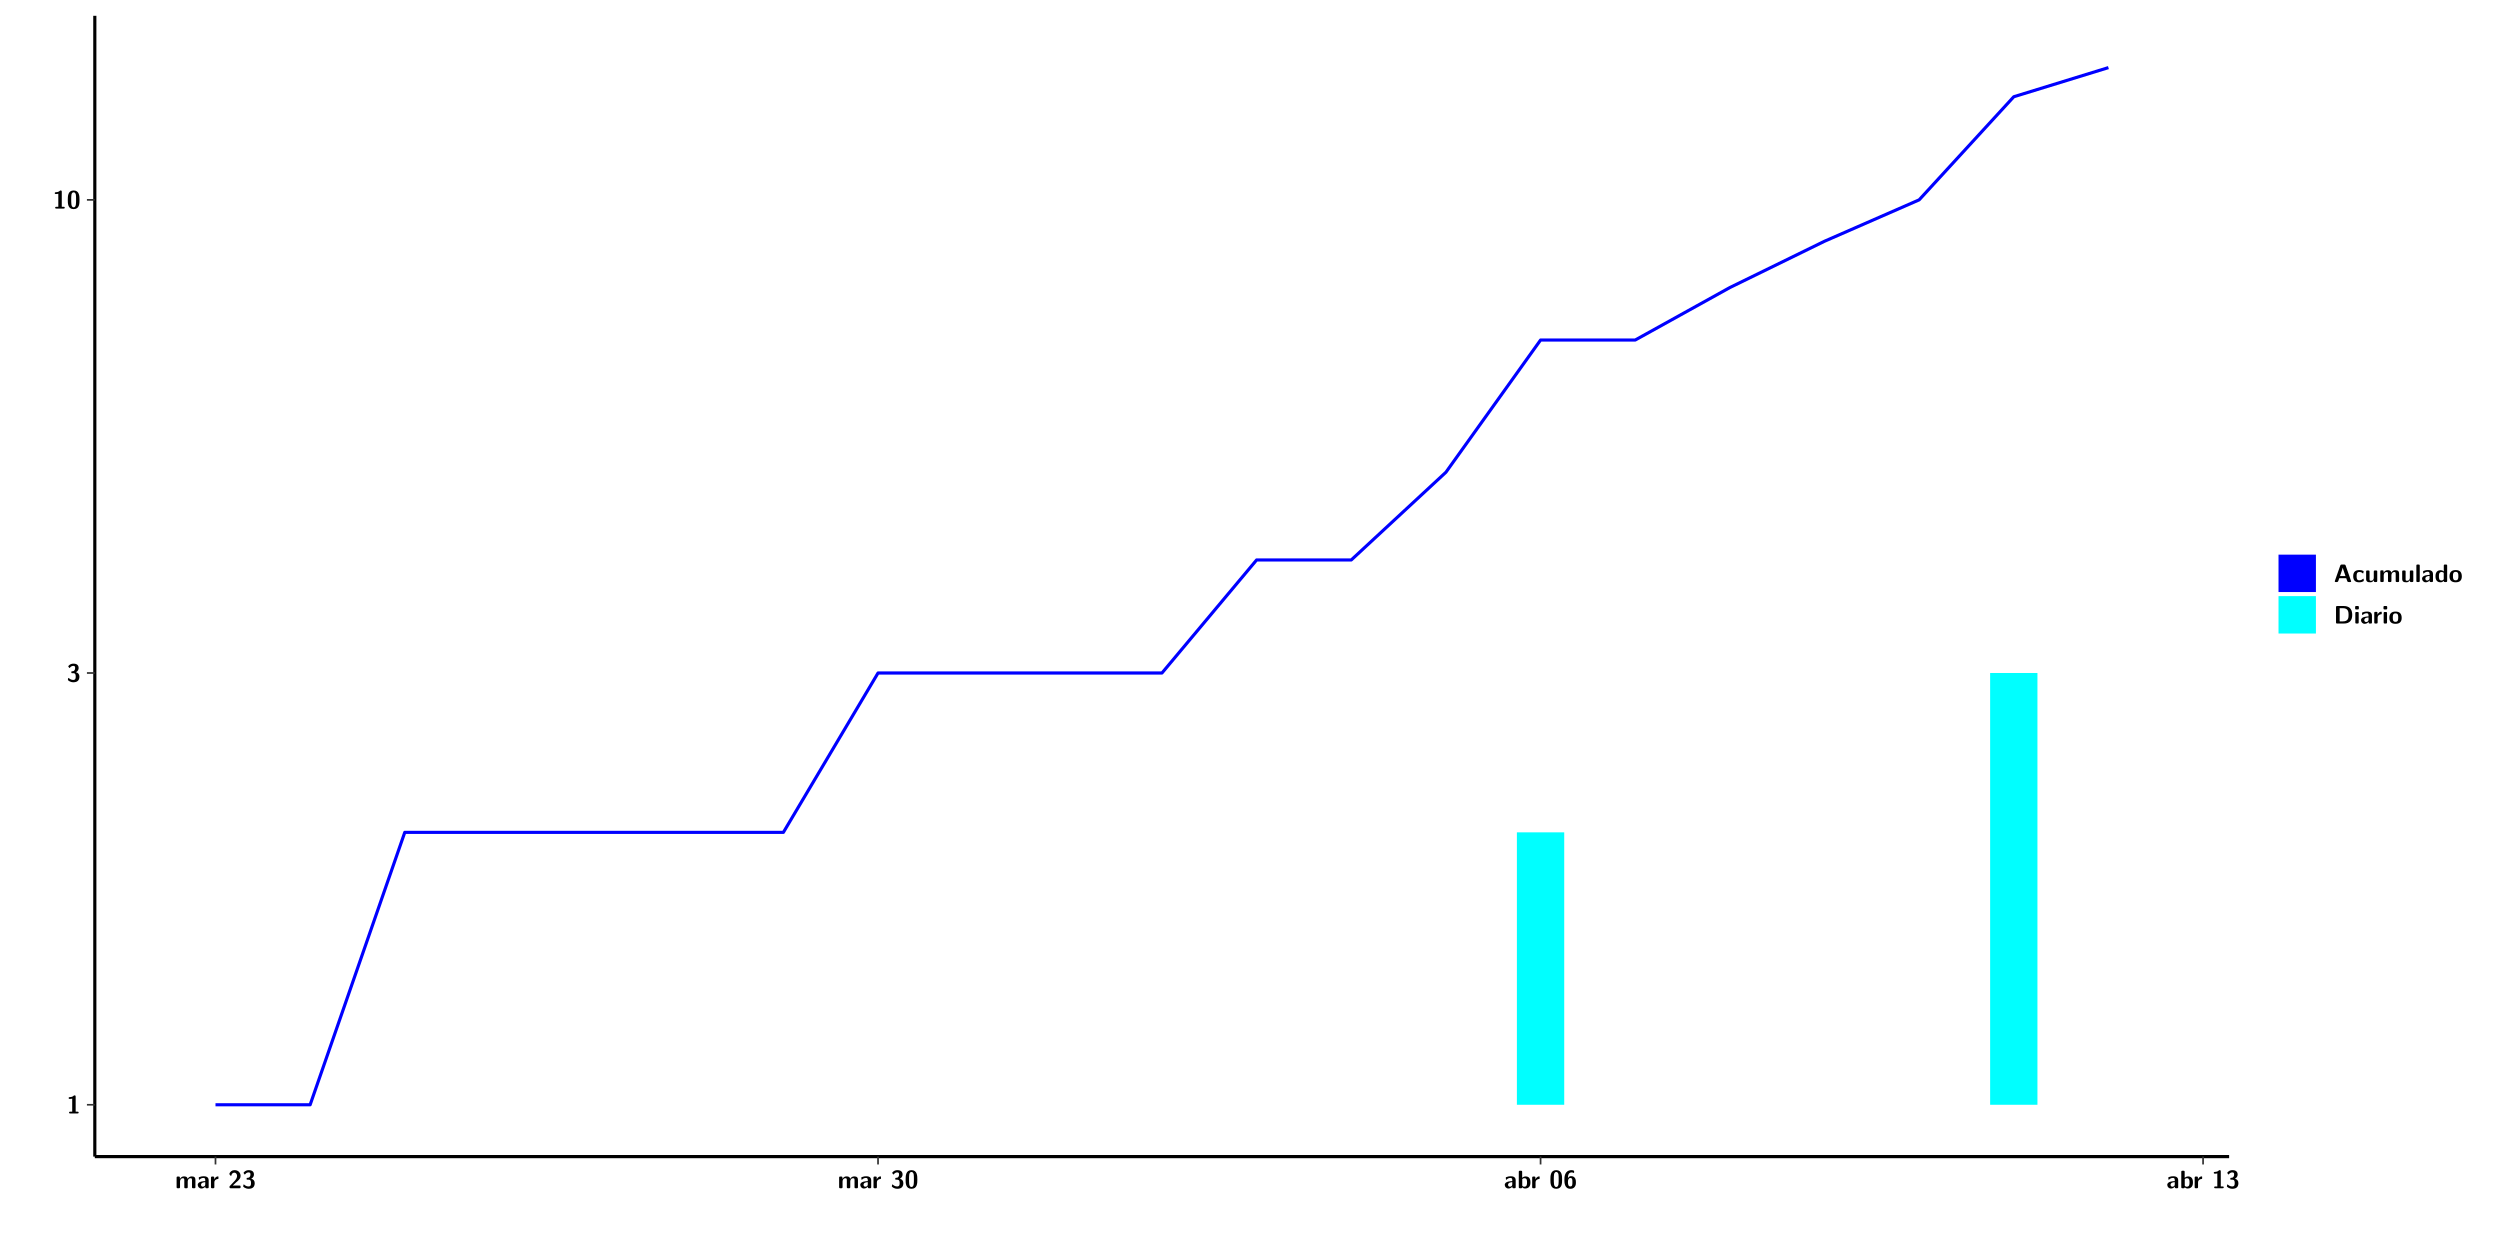
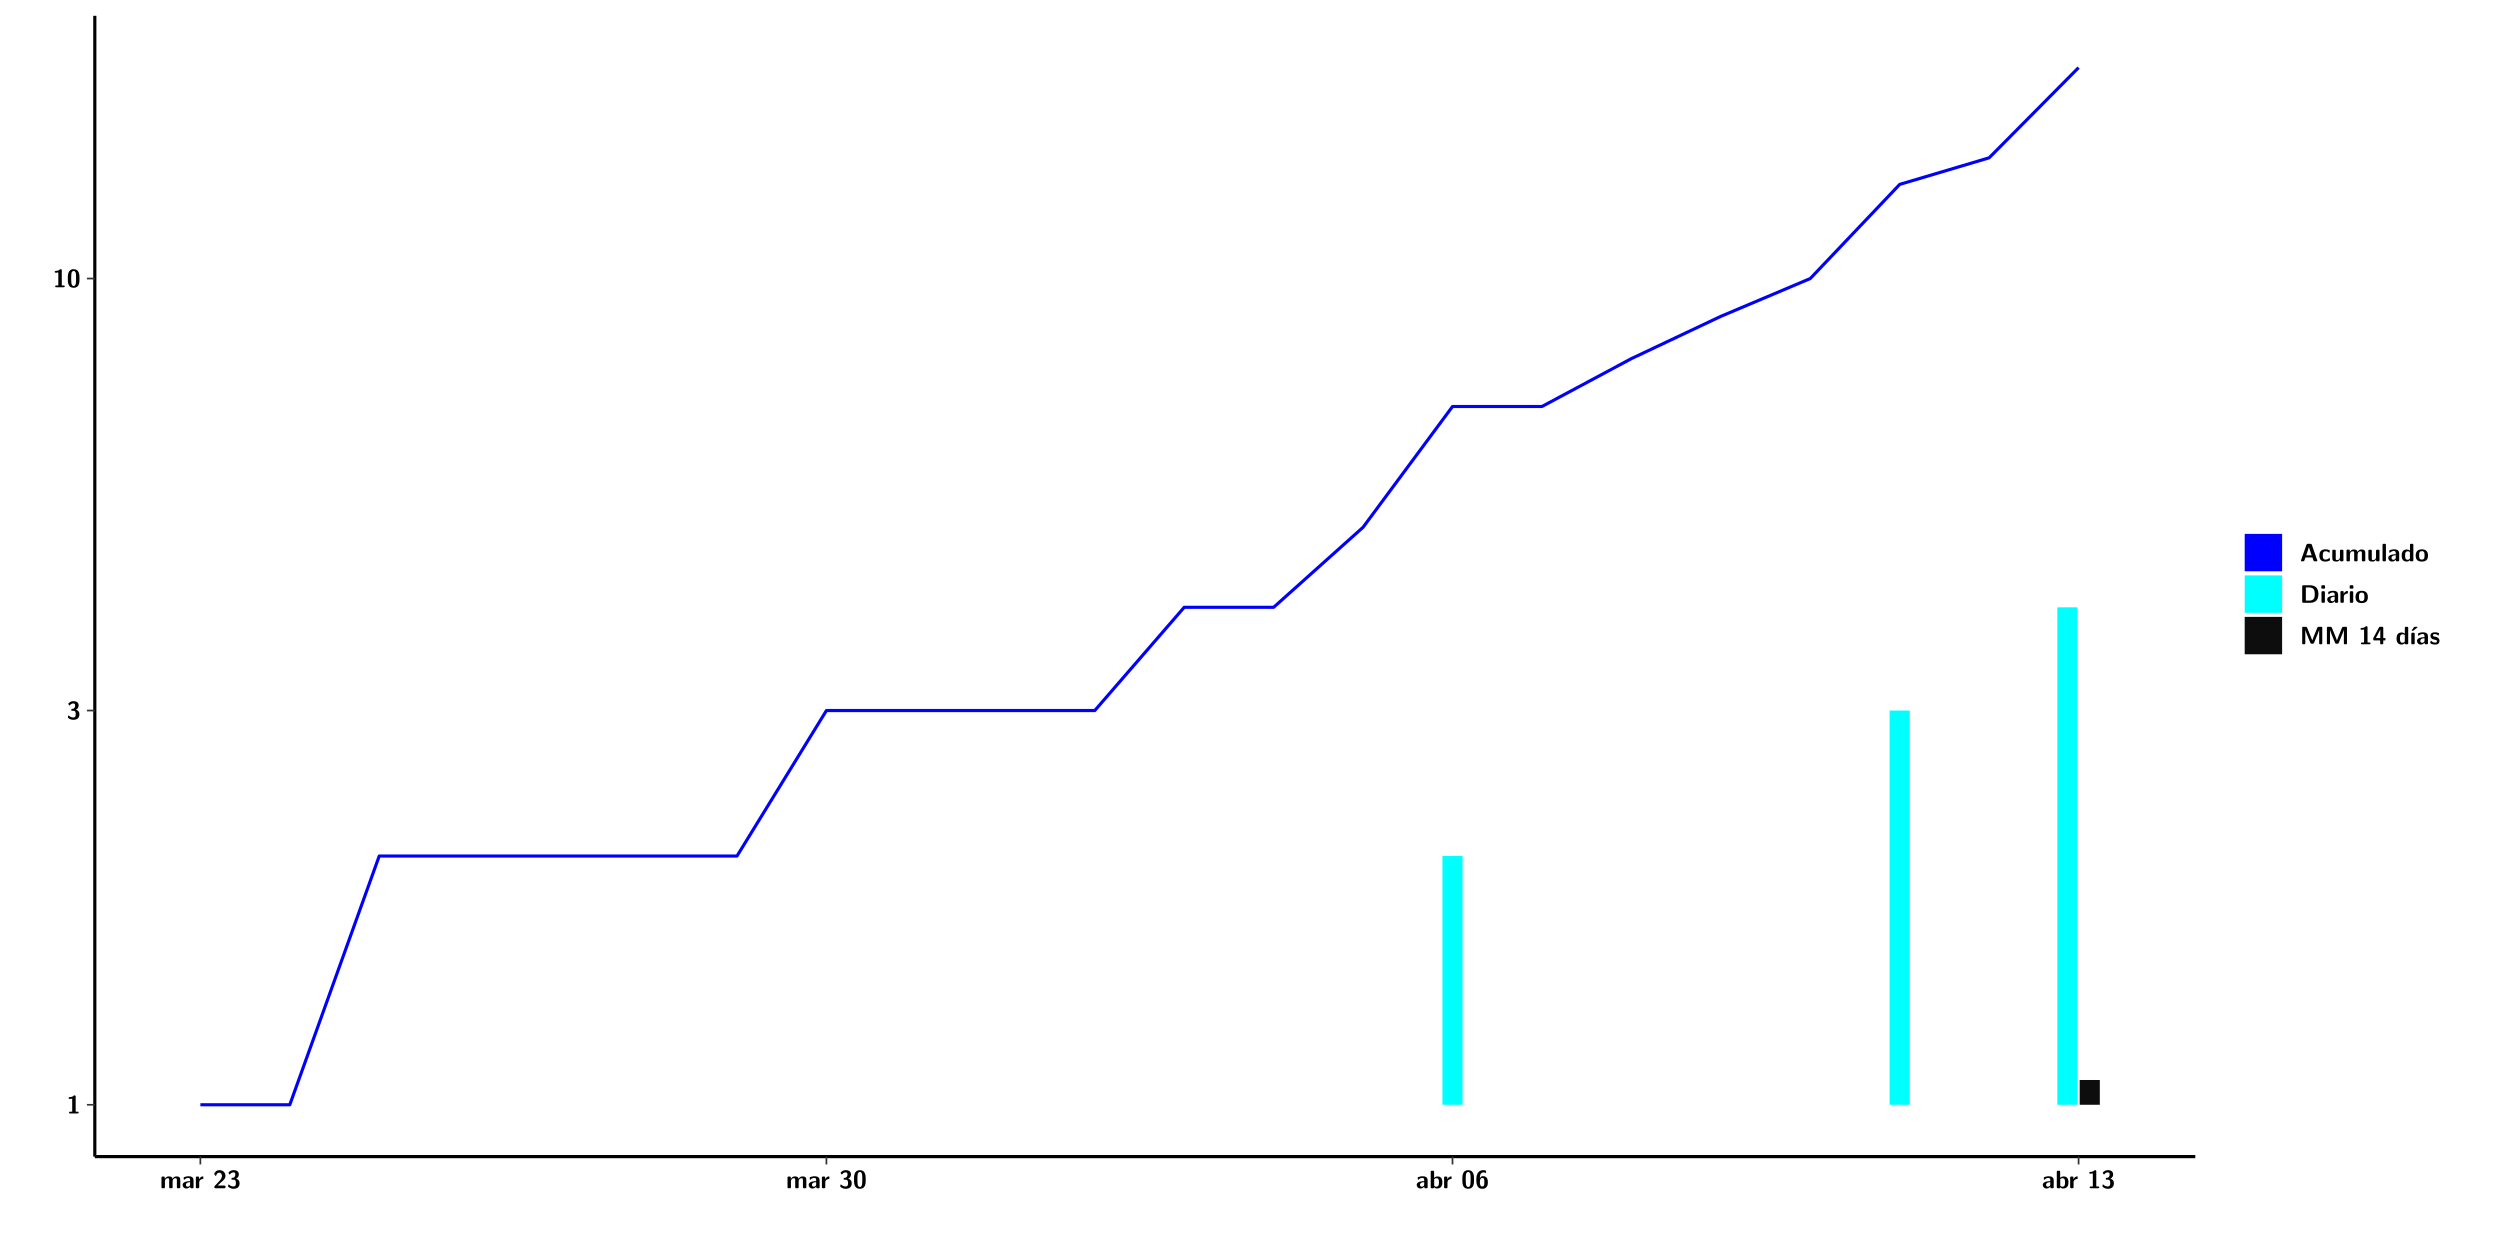
<svg xmlns="http://www.w3.org/2000/svg" xmlns:xlink="http://www.w3.org/1999/xlink" width="867.653pt" height="432pt" viewBox="0 0 867.653 432" version="1.1">
  <defs>
    <g>
      <symbol overflow="visible" id="glyph0-0">
        <path style="stroke:none;" d="" />
      </symbol>
      <symbol overflow="visible" id="glyph0-1">
        <path style="stroke:none;" d="M 3.109 -5.859 C 3.109 -6.016 3.109 -6.281 2.719 -6.281 C 2.547 -6.281 2.516 -6.266 2.406 -6.156 C 2.25 -6.016 1.922 -5.688 1.047 -5.672 C 0.891 -5.672 0.672 -5.609 0.672 -5.359 C 0.672 -5.047 0.969 -5.047 1.094 -5.047 C 1.344 -5.047 1.656 -5.078 1.906 -5.156 L 1.906 -0.625 L 1.234 -0.625 C 1.109 -0.625 0.812 -0.625 0.812 -0.312 C 0.812 0 1.109 0 1.234 0 L 3.719 0 C 3.828 0 4.141 0 4.141 -0.312 C 4.141 -0.625 3.828 -0.625 3.719 -0.625 L 3.109 -0.625 Z M 3.109 -5.859 " />
      </symbol>
      <symbol overflow="visible" id="glyph0-2">
        <path style="stroke:none;" d="M 0.844 -4.859 C 0.906 -4.766 0.953 -4.766 0.969 -4.766 C 1.031 -4.766 1.047 -4.797 1.094 -4.859 C 1.547 -5.5 2.172 -5.5 2.281 -5.5 C 2.844 -5.5 2.922 -5.203 2.922 -4.781 C 2.922 -4.656 2.922 -4.234 2.641 -3.906 C 2.438 -3.656 2.219 -3.641 1.953 -3.625 C 1.859 -3.609 1.688 -3.609 1.672 -3.578 C 1.609 -3.562 1.609 -3.5 1.609 -3.359 L 1.609 -3.203 C 1.609 -2.984 1.609 -2.969 1.844 -2.969 L 2.219 -2.969 C 3.031 -2.969 3.125 -2.469 3.125 -1.797 C 3.125 -1.203 3.062 -0.625 2.266 -0.625 C 1.984 -0.625 1.328 -0.688 0.75 -1.25 C 0.672 -1.328 0.656 -1.328 0.625 -1.328 C 0.531 -1.328 0.516 -1.25 0.516 -1.234 C 0.516 -1.234 0.406 -0.672 0.406 -0.625 C 0.406 -0.516 1.156 0.188 2.312 0.188 C 3.812 0.188 4.406 -0.609 4.406 -1.781 C 4.406 -2.562 3.984 -3.109 3.203 -3.297 C 3.906 -3.688 4.141 -4.266 4.141 -4.766 C 4.141 -6.156 2.891 -6.281 2.328 -6.281 C 1.125 -6.281 0.531 -5.422 0.531 -5.344 C 0.531 -5.297 0.594 -5.219 0.594 -5.219 Z M 0.844 -4.859 " />
      </symbol>
      <symbol overflow="visible" id="glyph0-3">
        <path style="stroke:none;" d="M 4.438 -3 C 4.438 -4.203 4.438 -6.281 2.406 -6.281 C 0.375 -6.281 0.375 -4.219 0.375 -3 C 0.375 -1.812 0.375 0.188 2.406 0.188 C 4.438 0.188 4.438 -1.781 4.438 -3 Z M 2.406 -0.438 C 1.75 -0.438 1.656 -1.25 1.625 -1.484 C 1.562 -1.953 1.562 -2.766 1.562 -3.125 C 1.562 -3.641 1.562 -4.203 1.625 -4.641 C 1.641 -4.875 1.734 -5.641 2.406 -5.641 C 3.047 -5.641 3.156 -4.906 3.188 -4.734 C 3.25 -4.281 3.25 -3.594 3.25 -3.125 C 3.25 -2.625 3.25 -1.953 3.188 -1.469 C 3.156 -1.234 3.062 -0.438 2.406 -0.438 Z M 2.406 -0.438 " />
      </symbol>
      <symbol overflow="visible" id="glyph0-4">
        <path style="stroke:none;" d="M 7.062 -2.844 C 7.062 -3.75 6.672 -4.109 5.781 -4.109 C 5.156 -4.109 4.688 -3.828 4.359 -3.25 C 4.219 -4.078 3.484 -4.109 3.109 -4.109 C 2.938 -4.109 2.578 -4.109 2.188 -3.828 C 1.906 -3.625 1.734 -3.344 1.672 -3.203 L 1.672 -3.641 C 1.672 -3.922 1.609 -4.062 1.25 -4.062 L 0.953 -4.062 C 0.625 -4.062 0.531 -3.969 0.531 -3.641 L 0.531 -0.422 C 0.531 -0.109 0.625 0 0.953 0 L 1.297 0 C 1.625 0 1.719 -0.109 1.719 -0.422 L 1.719 -2.359 C 1.719 -3.141 2.25 -3.484 2.688 -3.484 C 3.109 -3.484 3.203 -3.297 3.203 -2.828 L 3.203 -0.422 C 3.203 -0.109 3.297 0 3.625 0 L 3.969 0 C 4.297 0 4.391 -0.109 4.391 -0.422 L 4.391 -2.359 C 4.391 -3.141 4.922 -3.484 5.359 -3.484 C 5.781 -3.484 5.875 -3.297 5.875 -2.828 L 5.875 -0.422 C 5.875 -0.109 5.969 0 6.297 0 L 6.641 0 C 6.984 0 7.062 -0.109 7.062 -0.422 Z M 7.062 -2.844 " />
      </symbol>
      <symbol overflow="visible" id="glyph0-5">
        <path style="stroke:none;" d="M 4.062 -2.766 C 4.062 -4.156 2.734 -4.156 2.297 -4.156 C 1.891 -4.156 1.453 -4.125 0.859 -3.891 C 0.672 -3.797 0.625 -3.781 0.625 -3.688 C 0.625 -3.625 0.688 -3.109 0.688 -3.047 C 0.703 -2.984 0.75 -2.938 0.812 -2.938 C 0.844 -2.938 0.875 -2.969 0.906 -3 C 1.281 -3.391 1.719 -3.578 2.266 -3.578 C 2.734 -3.578 2.875 -3.297 2.875 -2.781 L 2.875 -2.469 C 2.562 -2.469 0.266 -2.453 0.266 -1.172 C 0.266 -0.547 0.766 0.094 1.531 0.094 C 1.828 0.094 2.484 0.016 2.906 -0.594 L 2.906 -0.422 C 2.906 -0.141 2.969 0 3.328 0 L 3.641 0 C 3.984 0 4.062 -0.109 4.062 -0.422 Z M 2.875 -1.344 C 2.875 -0.531 2.047 -0.531 2.016 -0.531 C 1.641 -0.531 1.406 -0.844 1.406 -1.188 C 1.406 -2.047 2.625 -2.109 2.875 -2.109 Z M 2.875 -1.344 " />
      </symbol>
      <symbol overflow="visible" id="glyph0-6">
        <path style="stroke:none;" d="M 1.703 -2.016 C 1.703 -2.844 2.391 -3.188 2.938 -3.219 C 3.109 -3.234 3.125 -3.234 3.125 -3.469 L 3.125 -3.875 C 3.125 -4.047 3.125 -4.109 2.969 -4.109 C 2.719 -4.109 2.078 -4.031 1.672 -3.078 L 1.656 -3.078 L 1.656 -3.641 C 1.656 -3.922 1.594 -4.062 1.234 -4.062 L 0.953 -4.062 C 0.641 -4.062 0.531 -3.969 0.531 -3.641 L 0.531 -0.422 C 0.531 -0.109 0.625 0 0.953 0 L 1.281 0 C 1.609 0 1.703 -0.109 1.703 -0.422 Z M 1.703 -2.016 " />
      </symbol>
      <symbol overflow="visible" id="glyph0-7">
        <path style="stroke:none;" d="M 0.562 -0.75 C 0.484 -0.656 0.484 -0.641 0.484 -0.484 L 0.484 -0.422 C 0.484 -0.109 0.578 0 0.906 0 L 3.906 0 C 4.25 0 4.328 -0.109 4.328 -0.422 L 4.328 -0.531 C 4.328 -0.672 4.328 -0.828 4.141 -0.906 C 4.078 -0.953 3.797 -0.953 3.625 -0.953 C 3.438 -0.953 3.219 -0.938 3.031 -0.938 L 1.609 -0.938 L 2.766 -2.031 C 2.906 -2.141 3.234 -2.422 3.359 -2.547 C 3.844 -3.016 4.328 -3.484 4.328 -4.266 C 4.328 -5.328 3.562 -6.281 2.266 -6.281 C 1.969 -6.281 1.469 -6.234 1.047 -5.891 C 0.969 -5.828 0.562 -5.516 0.406 -4.922 L 0.844 -4.359 C 0.891 -4.297 0.922 -4.266 0.984 -4.266 C 1.062 -4.266 1.078 -4.328 1.109 -4.422 C 1.281 -5.031 1.578 -5.406 2.141 -5.406 C 2.828 -5.406 3.109 -4.781 3.109 -4.25 C 3.109 -3.688 2.766 -3.094 2.25 -2.531 Z M 0.562 -0.75 " />
      </symbol>
      <symbol overflow="visible" id="glyph0-8">
        <path style="stroke:none;" d="M 1.703 -5.656 C 1.703 -5.938 1.641 -6.078 1.281 -6.078 L 0.953 -6.078 C 0.641 -6.078 0.531 -5.984 0.531 -5.656 L 0.531 -0.422 C 0.531 -0.109 0.625 0 0.953 0 L 1.312 0 C 1.453 0 1.719 0 1.734 -0.344 C 2.125 0.094 2.578 0.094 2.719 0.094 C 4.578 0.094 4.578 -1.594 4.578 -2.031 C 4.578 -2.453 4.578 -4.109 2.938 -4.109 C 2.219 -4.109 1.781 -3.703 1.703 -3.625 Z M 1.734 -3.172 C 1.844 -3.281 2.109 -3.484 2.5 -3.484 C 3.391 -3.484 3.391 -2.672 3.391 -2.016 C 3.391 -1.375 3.391 -0.531 2.406 -0.531 C 2.047 -0.531 1.828 -0.75 1.734 -0.875 Z M 1.734 -3.172 " />
      </symbol>
      <symbol overflow="visible" id="glyph0-9">
        <path style="stroke:none;" d="M 3.781 -5.859 C 3.781 -6.062 3.781 -6.078 3.484 -6.188 C 3.25 -6.281 3.016 -6.281 2.922 -6.281 C 0.406 -6.281 0.406 -3.75 0.406 -2.984 C 0.406 -2.078 0.406 0.188 2.453 0.188 C 3.125 0.188 3.547 0.031 3.906 -0.375 C 4.359 -0.891 4.406 -1.391 4.406 -2.062 C 4.406 -2.562 4.406 -4.203 2.703 -4.203 C 2.219 -4.203 1.859 -3.922 1.625 -3.422 C 1.672 -4.203 1.688 -4.406 1.812 -4.75 C 2.062 -5.422 2.641 -5.5 2.953 -5.5 C 3.109 -5.5 3.344 -5.469 3.547 -5.359 C 3.609 -5.312 3.641 -5.297 3.688 -5.297 C 3.781 -5.297 3.781 -5.406 3.781 -5.531 Z M 2.438 -0.625 C 1.75 -0.625 1.641 -1.422 1.641 -2.172 C 1.641 -2.906 1.859 -3.562 2.484 -3.562 C 3.188 -3.562 3.188 -2.938 3.188 -2.078 C 3.188 -1.219 3.188 -0.625 2.438 -0.625 Z M 2.438 -0.625 " />
      </symbol>
      <symbol overflow="visible" id="glyph0-10">
        <path style="stroke:none;" d="M 4.156 -5.703 C 4.031 -6.078 3.766 -6.078 3.594 -6.078 L 2.828 -6.078 C 2.641 -6.078 2.391 -6.078 2.266 -5.703 L 0.406 -0.406 C 0.375 -0.297 0.375 -0.281 0.375 -0.234 C 0.375 0 0.594 0 0.703 0 L 1.031 0 C 1.188 0 1.453 0 1.578 -0.344 L 1.922 -1.328 L 4.344 -1.328 L 4.641 -0.484 C 4.75 -0.172 4.812 0 5.234 0 L 5.703 0 C 5.828 0 6.047 0 6.047 -0.234 C 6.047 -0.281 6.047 -0.297 6 -0.406 Z M 2.812 -3.938 C 2.938 -4.328 3.062 -4.656 3.125 -4.969 L 3.141 -4.969 C 3.188 -4.766 3.188 -4.75 3.25 -4.547 L 4.078 -2.078 L 2.188 -2.078 Z M 2.812 -3.938 " />
      </symbol>
      <symbol overflow="visible" id="glyph0-11">
        <path style="stroke:none;" d="M 4 -0.438 C 4 -0.531 3.969 -0.938 3.953 -1.047 C 3.953 -1.078 3.938 -1.172 3.844 -1.172 C 3.812 -1.172 3.797 -1.172 3.703 -1.078 C 3.562 -0.953 3.141 -0.594 2.422 -0.594 C 1.516 -0.594 1.516 -1.469 1.516 -2.031 C 1.516 -2.75 1.562 -3.484 2.453 -3.484 C 3.031 -3.484 3.266 -3.344 3.578 -3.078 C 3.688 -2.984 3.703 -2.984 3.734 -2.984 C 3.828 -2.984 3.844 -3.062 3.844 -3.094 C 3.859 -3.172 3.953 -3.656 3.953 -3.703 C 3.953 -3.781 3.891 -3.812 3.75 -3.891 C 3.328 -4.078 3.062 -4.156 2.453 -4.156 C 1.141 -4.156 0.328 -3.547 0.328 -2.016 C 0.328 -0.562 1.078 0.094 2.406 0.094 C 2.641 0.094 3.172 0.094 3.75 -0.203 C 4 -0.344 4 -0.344 4 -0.438 Z M 4 -0.438 " />
      </symbol>
      <symbol overflow="visible" id="glyph0-12">
        <path style="stroke:none;" d="M 4.391 -3.594 C 4.391 -3.875 4.328 -4.016 3.969 -4.016 L 3.609 -4.016 C 3.281 -4.016 3.188 -3.906 3.188 -3.594 L 3.188 -1.516 C 3.188 -0.938 2.891 -0.438 2.266 -0.438 C 1.766 -0.438 1.719 -0.562 1.719 -1.031 L 1.719 -3.594 C 1.719 -3.875 1.656 -4.016 1.297 -4.016 L 0.953 -4.016 C 0.625 -4.016 0.531 -3.922 0.531 -3.594 L 0.531 -1.109 C 0.531 -0.172 1.031 0.094 1.953 0.094 C 2.188 0.094 2.812 0.094 3.219 -0.656 L 3.219 -0.422 C 3.219 -0.141 3.281 0 3.641 0 L 3.969 0 C 4.297 0 4.391 -0.109 4.391 -0.422 Z M 4.391 -3.594 " />
      </symbol>
      <symbol overflow="visible" id="glyph0-13">
        <path style="stroke:none;" d="M 1.703 -5.656 C 1.703 -5.938 1.641 -6.078 1.281 -6.078 L 0.953 -6.078 C 0.641 -6.078 0.531 -5.984 0.531 -5.656 L 0.531 -0.422 C 0.531 -0.109 0.625 0 0.953 0 L 1.281 0 C 1.609 0 1.703 -0.109 1.703 -0.422 Z M 1.703 -5.656 " />
      </symbol>
      <symbol overflow="visible" id="glyph0-14">
        <path style="stroke:none;" d="M 4.375 -5.656 C 4.375 -5.938 4.312 -6.078 3.953 -6.078 L 3.625 -6.078 C 3.297 -6.078 3.203 -5.969 3.203 -5.656 L 3.203 -3.672 C 2.812 -4.047 2.375 -4.109 2.109 -4.109 C 0.328 -4.109 0.328 -2.422 0.328 -2 C 0.328 -1.594 0.328 0.094 2.062 0.094 C 2.422 0.094 2.812 -0.016 3.188 -0.406 C 3.188 -0.094 3.297 0 3.609 0 L 3.953 0 C 4.281 0 4.375 -0.109 4.375 -0.422 Z M 3.188 -1.094 C 3.188 -0.953 3.188 -0.875 2.922 -0.688 C 2.703 -0.547 2.5 -0.531 2.406 -0.531 C 1.516 -0.531 1.516 -1.344 1.516 -2 C 1.516 -2.656 1.516 -3.484 2.5 -3.484 C 2.75 -3.484 2.984 -3.391 3.188 -3.203 Z M 3.188 -1.094 " />
      </symbol>
      <symbol overflow="visible" id="glyph0-15">
        <path style="stroke:none;" d="M 4.547 -1.969 C 4.547 -3.406 3.844 -4.156 2.406 -4.156 C 0.953 -4.156 0.266 -3.391 0.266 -1.969 C 0.266 -0.547 1.031 0.094 2.406 0.094 C 3.781 0.094 4.547 -0.531 4.547 -1.969 Z M 2.406 -0.594 C 1.469 -0.594 1.469 -1.375 1.469 -2.078 C 1.469 -2.75 1.469 -3.531 2.406 -3.531 C 3.344 -3.531 3.344 -2.766 3.344 -2.078 C 3.344 -1.391 3.344 -0.594 2.406 -0.594 Z M 2.406 -0.594 " />
      </symbol>
      <symbol overflow="visible" id="glyph0-16">
        <path style="stroke:none;" d="M 1.219 -6.078 C 0.906 -6.078 0.797 -5.984 0.797 -5.656 L 0.797 -0.422 C 0.797 -0.109 0.891 0 1.219 0 L 3.531 0 C 5.672 0 6.422 -1.281 6.422 -3 C 6.422 -3.688 6.297 -4.547 5.812 -5.156 C 5.156 -5.984 4.109 -6.078 3.531 -6.078 Z M 2.062 -0.75 L 2.062 -5.328 L 3.188 -5.328 C 5.078 -5.328 5.156 -3.984 5.156 -3 C 5.156 -2 5.062 -0.75 3.188 -0.75 Z M 2.062 -0.75 " />
      </symbol>
      <symbol overflow="visible" id="glyph0-17">
        <path style="stroke:none;" d="M 0.891 -6.094 C 0.609 -6.094 0.469 -6.047 0.469 -5.688 L 0.469 -5.281 C 0.469 -5 0.562 -4.891 0.891 -4.891 L 1.344 -4.891 C 1.766 -4.891 1.766 -5.078 1.766 -5.484 C 1.766 -5.906 1.766 -6.094 1.344 -6.094 Z M 1.703 -3.594 C 1.703 -3.875 1.641 -4.016 1.281 -4.016 L 0.953 -4.016 C 0.641 -4.016 0.531 -3.922 0.531 -3.594 L 0.531 -0.422 C 0.531 -0.109 0.625 0 0.953 0 L 1.281 0 C 1.609 0 1.703 -0.109 1.703 -0.422 Z M 1.703 -3.594 " />
      </symbol>
+       <symbol overflow="visible" id="glyph0-18">
+         <path style="stroke:none;" d="M 4.859 -2.859 C 4.688 -2.422 4.359 -1.609 4.281 -1.312 C 4.203 -1.625 3.844 -2.484 3.656 -2.953 L 2.531 -5.719 C 2.391 -6.078 2.109 -6.078 1.953 -6.078 L 1.219 -6.078 C 0.906 -6.078 0.797 -5.984 0.797 -5.656 L 0.797 -0.422 C 0.797 -0.109 0.891 0 1.219 0 L 1.453 0 C 1.781 0 1.875 -0.109 1.875 -0.422 L 1.875 -4.953 L 1.891 -4.953 C 1.984 -4.562 2.375 -3.578 2.578 -3.062 L 3.609 -0.562 C 3.766 -0.188 3.969 -0.188 4.266 -0.188 C 4.562 -0.188 4.781 -0.188 4.938 -0.562 L 6.062 -3.328 C 6.141 -3.531 6.625 -4.719 6.672 -4.953 L 6.688 -4.953 L 6.688 -0.422 C 6.688 -0.141 6.75 0 7.109 0 L 7.344 0 C 7.672 0 7.766 -0.109 7.766 -0.422 L 7.766 -5.656 C 7.766 -5.938 7.703 -6.078 7.344 -6.078 L 6.609 -6.078 C 6.391 -6.078 6.172 -6.062 6.016 -5.703 Z M 4.859 -2.859 " />
+       </symbol>
+       <symbol overflow="visible" id="glyph0-19">
+         <path style="stroke:none;" d="M 0.344 -2.297 C 0.266 -2.172 0.266 -2.141 0.266 -1.984 L 0.266 -1.766 C 0.266 -1.484 0.328 -1.344 0.688 -1.344 L 2.672 -1.344 L 2.672 -0.422 C 2.672 -0.141 2.719 0 3.078 0 L 3.328 0 C 3.656 0 3.75 -0.109 3.75 -0.422 L 3.75 -1.344 L 4.125 -1.344 C 4.391 -1.344 4.547 -1.406 4.547 -1.75 C 4.547 -2.078 4.422 -2.172 4.125 -2.172 L 3.75 -2.172 L 3.75 -5.656 C 3.75 -5.984 3.656 -6.078 3.328 -6.078 L 2.688 -6.078 C 2.531 -6.078 2.391 -6.078 2.281 -5.875 Z M 1.188 -2.172 C 2.578 -4.75 2.672 -5.016 2.703 -5.156 L 2.719 -5.156 L 2.719 -2.172 Z M 1.188 -2.172 " />
+       </symbol>
+       <symbol overflow="visible" id="glyph0-20">
+         <path style="stroke:none;" d="M 3.906 -5.844 C 3.953 -5.875 4 -5.922 4 -5.969 C 4 -6.078 3.906 -6.078 3.766 -6.078 L 3.047 -6.078 C 2.875 -6.078 2.859 -6.078 2.781 -5.984 L 2.031 -4.953 C 1.953 -4.859 1.953 -4.844 1.953 -4.828 C 1.953 -4.703 2.047 -4.703 2.188 -4.703 L 2.516 -4.703 Z M 3.906 -5.844 " />
+       </symbol>
+       <symbol overflow="visible" id="glyph0-21">
+         <path style="stroke:none;" d="M 1.703 -3.594 C 1.703 -3.875 1.641 -4.016 1.281 -4.016 L 0.953 -4.016 C 0.641 -4.016 0.531 -3.922 0.531 -3.594 L 0.531 -0.422 C 0.531 -0.109 0.625 0 0.953 0 L 1.281 0 C 1.609 0 1.703 -0.109 1.703 -0.422 Z M 1.703 -3.594 " />
+       </symbol>
+       <symbol overflow="visible" id="glyph0-22">
+         <path style="stroke:none;" d="M 3.469 -1.234 C 3.469 -1.734 3.203 -2.031 3.047 -2.172 C 2.703 -2.484 2.391 -2.547 2.031 -2.609 C 1.547 -2.703 1.188 -2.766 1.188 -3.109 C 1.188 -3.469 1.484 -3.547 1.828 -3.547 C 2.406 -3.547 2.719 -3.328 2.953 -3.125 C 3.047 -3.047 3.062 -3.047 3.094 -3.047 C 3.188 -3.047 3.203 -3.125 3.203 -3.156 C 3.219 -3.219 3.312 -3.719 3.312 -3.766 C 3.312 -3.906 2.844 -4.031 2.75 -4.062 C 2.406 -4.156 2.125 -4.156 1.891 -4.156 C 1.5 -4.156 0.328 -4.156 0.328 -2.906 C 0.328 -2.484 0.516 -2.219 0.75 -2 C 1.062 -1.734 1.406 -1.672 1.906 -1.562 C 2.156 -1.531 2.609 -1.453 2.609 -1.062 C 2.609 -0.656 2.266 -0.594 1.922 -0.594 C 1.531 -0.594 1.047 -0.703 0.625 -1.188 C 0.594 -1.234 0.562 -1.266 0.516 -1.266 C 0.422 -1.266 0.406 -1.188 0.391 -1.125 C 0.375 -1.016 0.266 -0.516 0.266 -0.422 C 0.266 -0.266 0.922 -0.062 0.922 -0.047 C 1.406 0.094 1.766 0.094 1.922 0.094 C 2.359 0.094 3.469 0.062 3.469 -1.234 Z M 3.469 -1.234 " />
+       </symbol>
    </g>
    <clipPath id="clip1">
      <path d="M 0 0 L 864.012 0 L 864.012 432 L 0 432 Z M 0 0 " />
    </clipPath>
    <clipPath id="clip2">
-       <path d="M 32.906 5.473 L 773.641 5.473 L 773.641 401.414 L 32.906 401.414 Z M 32.906 5.473 " />
+       <path d="M 32.906 5.473 L 761.902 5.473 L 761.902 401.414 L 32.906 401.414 Z M 32.906 5.473 " />
    </clipPath>
  </defs>
  <g id="surface1">
    <g clip-path="url(#clip1)" clip-rule="nonzero">
      <path style="fill-rule:nonzero;fill:rgb(100%,100%,100%);fill-opacity:1;stroke-width:0.598;stroke-linecap:round;stroke-linejoin:round;stroke:rgb(100%,100%,100%);stroke-opacity:1;stroke-miterlimit:10;" d="M 0 0 L 0 432.004 L 864.012 432.004 L 864.012 0 Z M 0 0 " transform="matrix(1,0,0,-1,0,432)" />
    </g>
    <g clip-path="url(#clip2)" clip-rule="nonzero">
-       <path style=" stroke:none;fill-rule:nonzero;fill:rgb(100%,100%,100%);fill-opacity:1;" d="M 32.906 401.414 L 32.906 5.473 L 773.641 5.473 L 773.641 401.414 Z M 32.906 401.414 " />
-     </g>
-     <path style=" stroke:none;fill-rule:nonzero;fill:rgb(0%,100%,100%);fill-opacity:1;" d="M 526.453 383.422 L 526.453 288.875 L 542.883 288.875 L 542.883 383.422 Z M 526.453 383.422 " />
-     <path style=" stroke:none;fill-rule:nonzero;fill:rgb(0%,100%,100%);fill-opacity:1;" d="M 690.699 383.422 L 690.699 233.57 L 707.117 233.57 L 707.117 383.422 Z M 690.699 383.422 " />
-     <path style="fill:none;stroke-width:1.096;stroke-linecap:butt;stroke-linejoin:round;stroke:rgb(0%,0%,100%);stroke-opacity:1;stroke-miterlimit:10;" d="M 74.789 48.578 L 107.637 48.578 L 140.484 143.125 L 271.883 143.125 L 304.73 198.43 L 403.273 198.43 L 436.121 237.66 L 468.969 237.66 L 501.816 268.098 L 534.672 313.988 L 567.52 313.988 L 600.367 332.199 L 633.215 348.27 L 666.062 362.637 L 698.906 398.422 L 731.754 408.535 " transform="matrix(1,0,0,-1,0,432)" />
+       <path style=" stroke:none;fill-rule:nonzero;fill:rgb(100%,100%,100%);fill-opacity:1;" d="M 32.906 401.414 L 32.906 5.473 L 761.902 5.473 L 761.902 401.414 Z M 32.906 401.414 " />
+     </g>
+     <path style=" stroke:none;fill-rule:nonzero;fill:rgb(0%,100%,100%);fill-opacity:1;" d="M 500.621 383.422 L 500.621 297.094 L 507.602 297.094 L 507.602 383.422 Z M 500.621 383.422 " />
+     <path style=" stroke:none;fill-rule:nonzero;fill:rgb(0%,100%,100%);fill-opacity:1;" d="M 655.82 383.422 L 655.82 246.602 L 662.805 246.602 L 662.805 383.422 Z M 655.82 383.422 " />
+     <path style=" stroke:none;fill-rule:nonzero;fill:rgb(0%,100%,100%);fill-opacity:1;" d="M 714.023 383.422 L 714.023 210.777 L 721.004 210.777 L 721.004 383.422 Z M 714.023 383.422 " />
+     <path style=" stroke:none;fill-rule:nonzero;fill:rgb(4.999%,4.999%,4.999%);fill-opacity:1;" d="M 721.781 383.422 L 721.781 374.824 L 728.766 374.824 L 728.766 383.422 Z M 721.781 383.422 " />
+     <path style="fill:none;stroke-width:1.096;stroke-linecap:butt;stroke-linejoin:round;stroke:rgb(0%,0%,100%);stroke-opacity:1;stroke-miterlimit:10;" d="M 69.539 48.578 L 100.574 48.578 L 131.617 134.906 L 255.785 134.906 L 286.816 185.398 L 379.949 185.398 L 410.984 221.223 L 442.027 221.223 L 473.07 249.008 L 504.105 290.914 L 535.148 290.914 L 566.195 307.539 L 597.227 322.207 L 628.273 335.328 L 659.316 368.004 L 690.352 377.23 L 721.395 408.535 " transform="matrix(1,0,0,-1,0,432)" />
    <path style="fill:none;stroke-width:1.096;stroke-linecap:butt;stroke-linejoin:round;stroke:rgb(0%,0%,0%);stroke-opacity:1;stroke-miterlimit:10;" d="M 32.906 30.586 L 32.906 426.527 " transform="matrix(1,0,0,-1,0,432)" />
    <g style="fill:rgb(0%,0%,0%);fill-opacity:1;">
      <use xlink:href="#glyph0-1" x="23.153" y="386.441" />
    </g>
    <g style="fill:rgb(0%,0%,0%);fill-opacity:1;">
-       <use xlink:href="#glyph0-2" x="23.153" y="236.603" />
-     </g>
-     <g style="fill:rgb(0%,0%,0%);fill-opacity:1;">
-       <use xlink:href="#glyph0-1" x="18.331" y="72.389" />
-       <use xlink:href="#glyph0-3" x="23.153" y="72.389" />
+       <use xlink:href="#glyph0-2" x="23.153" y="249.634" />
+     </g>
+     <g style="fill:rgb(0%,0%,0%);fill-opacity:1;">
+       <use xlink:href="#glyph0-1" x="18.331" y="99.696" />
+       <use xlink:href="#glyph0-3" x="23.153" y="99.696" />
    </g>
    <path style="fill:none;stroke-width:0.598;stroke-linecap:butt;stroke-linejoin:round;stroke:rgb(20%,20%,20%);stroke-opacity:1;stroke-miterlimit:10;" d="M 30.168 48.578 L 32.906 48.578 " transform="matrix(1,0,0,-1,0,432)" />
-     <path style="fill:none;stroke-width:0.598;stroke-linecap:butt;stroke-linejoin:round;stroke:rgb(20%,20%,20%);stroke-opacity:1;stroke-miterlimit:10;" d="M 30.168 198.43 L 32.906 198.43 " transform="matrix(1,0,0,-1,0,432)" />
-     <path style="fill:none;stroke-width:0.598;stroke-linecap:butt;stroke-linejoin:round;stroke:rgb(20%,20%,20%);stroke-opacity:1;stroke-miterlimit:10;" d="M 30.168 362.637 L 32.906 362.637 " transform="matrix(1,0,0,-1,0,432)" />
-     <path style="fill:none;stroke-width:1.096;stroke-linecap:butt;stroke-linejoin:round;stroke:rgb(0%,0%,0%);stroke-opacity:1;stroke-miterlimit:10;" d="M 32.906 30.586 L 773.641 30.586 " transform="matrix(1,0,0,-1,0,432)" />
-     <path style="fill:none;stroke-width:0.598;stroke-linecap:butt;stroke-linejoin:round;stroke:rgb(20%,20%,20%);stroke-opacity:1;stroke-miterlimit:10;" d="M 74.789 27.848 L 74.789 30.586 " transform="matrix(1,0,0,-1,0,432)" />
-     <path style="fill:none;stroke-width:0.598;stroke-linecap:butt;stroke-linejoin:round;stroke:rgb(20%,20%,20%);stroke-opacity:1;stroke-miterlimit:10;" d="M 304.73 27.848 L 304.73 30.586 " transform="matrix(1,0,0,-1,0,432)" />
-     <path style="fill:none;stroke-width:0.598;stroke-linecap:butt;stroke-linejoin:round;stroke:rgb(20%,20%,20%);stroke-opacity:1;stroke-miterlimit:10;" d="M 534.672 27.848 L 534.672 30.586 " transform="matrix(1,0,0,-1,0,432)" />
-     <path style="fill:none;stroke-width:0.598;stroke-linecap:butt;stroke-linejoin:round;stroke:rgb(20%,20%,20%);stroke-opacity:1;stroke-miterlimit:10;" d="M 764.602 27.848 L 764.602 30.586 " transform="matrix(1,0,0,-1,0,432)" />
-     <g style="fill:rgb(0%,0%,0%);fill-opacity:1;">
-       <use xlink:href="#glyph0-4" x="60.762" y="412.394" />
-       <use xlink:href="#glyph0-5" x="68.36" y="412.394" />
-     </g>
-     <g style="fill:rgb(0%,0%,0%);fill-opacity:1;">
-       <use xlink:href="#glyph0-6" x="72.691" y="412.394" />
-     </g>
-     <g style="fill:rgb(0%,0%,0%);fill-opacity:1;">
-       <use xlink:href="#glyph0-7" x="79.172" y="412.394" />
-       <use xlink:href="#glyph0-2" x="83.994" y="412.394" />
-     </g>
-     <g style="fill:rgb(0%,0%,0%);fill-opacity:1;">
-       <use xlink:href="#glyph0-4" x="290.7" y="412.394" />
-       <use xlink:href="#glyph0-5" x="298.298" y="412.394" />
-     </g>
-     <g style="fill:rgb(0%,0%,0%);fill-opacity:1;">
-       <use xlink:href="#glyph0-6" x="302.629" y="412.394" />
-     </g>
-     <g style="fill:rgb(0%,0%,0%);fill-opacity:1;">
-       <use xlink:href="#glyph0-2" x="309.11" y="412.394" />
-       <use xlink:href="#glyph0-3" x="313.932" y="412.394" />
-     </g>
-     <g style="fill:rgb(0%,0%,0%);fill-opacity:1;">
-       <use xlink:href="#glyph0-5" x="521.977" y="412.394" />
-       <use xlink:href="#glyph0-8" x="526.58" y="412.394" />
-     </g>
-     <g style="fill:rgb(0%,0%,0%);fill-opacity:1;">
-       <use xlink:href="#glyph0-6" x="531.227" y="412.394" />
-     </g>
-     <g style="fill:rgb(0%,0%,0%);fill-opacity:1;">
-       <use xlink:href="#glyph0-3" x="537.708" y="412.394" />
-       <use xlink:href="#glyph0-9" x="542.53" y="412.394" />
-     </g>
-     <g style="fill:rgb(0%,0%,0%);fill-opacity:1;">
-       <use xlink:href="#glyph0-5" x="751.905" y="412.394" />
-       <use xlink:href="#glyph0-8" x="756.508" y="412.394" />
-     </g>
-     <g style="fill:rgb(0%,0%,0%);fill-opacity:1;">
-       <use xlink:href="#glyph0-6" x="761.155" y="412.394" />
-     </g>
-     <g style="fill:rgb(0%,0%,0%);fill-opacity:1;">
-       <use xlink:href="#glyph0-1" x="767.636" y="412.394" />
-       <use xlink:href="#glyph0-2" x="772.458" y="412.394" />
-     </g>
-     <path style=" stroke:none;fill-rule:nonzero;fill:rgb(100%,100%,100%);fill-opacity:1;" d="M 784.598 226.059 L 784.598 180.828 L 858.531 180.828 L 858.531 226.059 Z M 784.598 226.059 " />
-     <path style=" stroke:none;fill-rule:nonzero;fill:rgb(0%,0%,100%);fill-opacity:1;" d="M 790.785 205.477 L 790.785 192.496 L 803.766 192.496 L 803.766 205.477 Z M 790.785 205.477 " />
-     <path style=" stroke:none;fill-rule:nonzero;fill:rgb(0%,100%,100%);fill-opacity:1;" d="M 790.785 219.871 L 790.785 206.891 L 803.766 206.891 L 803.766 219.871 Z M 790.785 219.871 " />
-     <g style="fill:rgb(0%,0%,0%);fill-opacity:1;">
-       <use xlink:href="#glyph0-10" x="809.943" y="202.002" />
-       <use xlink:href="#glyph0-11" x="816.372" y="202.002" />
-       <use xlink:href="#glyph0-12" x="820.658" y="202.002" />
-       <use xlink:href="#glyph0-4" x="825.577" y="202.002" />
-       <use xlink:href="#glyph0-12" x="833.176" y="202.002" />
-       <use xlink:href="#glyph0-13" x="838.095" y="202.002" />
-       <use xlink:href="#glyph0-5" x="840.336" y="202.002" />
-       <use xlink:href="#glyph0-14" x="844.939" y="202.002" />
-       <use xlink:href="#glyph0-15" x="849.858" y="202.002" />
-     </g>
-     <g style="fill:rgb(0%,0%,0%);fill-opacity:1;">
-       <use xlink:href="#glyph0-16" x="809.943" y="216.408" />
-       <use xlink:href="#glyph0-17" x="816.908" y="216.408" />
-       <use xlink:href="#glyph0-5" x="819.149" y="216.408" />
-     </g>
-     <g style="fill:rgb(0%,0%,0%);fill-opacity:1;">
-       <use xlink:href="#glyph0-6" x="823.48" y="216.408" />
-       <use xlink:href="#glyph0-17" x="826.743" y="216.408" />
-       <use xlink:href="#glyph0-15" x="828.984" y="216.408" />
+     <path style="fill:none;stroke-width:0.598;stroke-linecap:butt;stroke-linejoin:round;stroke:rgb(20%,20%,20%);stroke-opacity:1;stroke-miterlimit:10;" d="M 30.168 185.398 L 32.906 185.398 " transform="matrix(1,0,0,-1,0,432)" />
+     <path style="fill:none;stroke-width:0.598;stroke-linecap:butt;stroke-linejoin:round;stroke:rgb(20%,20%,20%);stroke-opacity:1;stroke-miterlimit:10;" d="M 30.168 335.328 L 32.906 335.328 " transform="matrix(1,0,0,-1,0,432)" />
+     <path style="fill:none;stroke-width:1.096;stroke-linecap:butt;stroke-linejoin:round;stroke:rgb(0%,0%,0%);stroke-opacity:1;stroke-miterlimit:10;" d="M 32.906 30.586 L 761.902 30.586 " transform="matrix(1,0,0,-1,0,432)" />
+     <path style="fill:none;stroke-width:0.598;stroke-linecap:butt;stroke-linejoin:round;stroke:rgb(20%,20%,20%);stroke-opacity:1;stroke-miterlimit:10;" d="M 69.539 27.848 L 69.539 30.586 " transform="matrix(1,0,0,-1,0,432)" />
+     <path style="fill:none;stroke-width:0.598;stroke-linecap:butt;stroke-linejoin:round;stroke:rgb(20%,20%,20%);stroke-opacity:1;stroke-miterlimit:10;" d="M 286.816 27.848 L 286.816 30.586 " transform="matrix(1,0,0,-1,0,432)" />
+     <path style="fill:none;stroke-width:0.598;stroke-linecap:butt;stroke-linejoin:round;stroke:rgb(20%,20%,20%);stroke-opacity:1;stroke-miterlimit:10;" d="M 504.105 27.848 L 504.105 30.586 " transform="matrix(1,0,0,-1,0,432)" />
+     <path style="fill:none;stroke-width:0.598;stroke-linecap:butt;stroke-linejoin:round;stroke:rgb(20%,20%,20%);stroke-opacity:1;stroke-miterlimit:10;" d="M 721.395 27.848 L 721.395 30.586 " transform="matrix(1,0,0,-1,0,432)" />
+     <g style="fill:rgb(0%,0%,0%);fill-opacity:1;">
+       <use xlink:href="#glyph0-4" x="55.512" y="412.394" />
+       <use xlink:href="#glyph0-5" x="63.11" y="412.394" />
+     </g>
+     <g style="fill:rgb(0%,0%,0%);fill-opacity:1;">
+       <use xlink:href="#glyph0-6" x="67.441" y="412.394" />
+     </g>
+     <g style="fill:rgb(0%,0%,0%);fill-opacity:1;">
+       <use xlink:href="#glyph0-7" x="73.922" y="412.394" />
+       <use xlink:href="#glyph0-2" x="78.744" y="412.394" />
+     </g>
+     <g style="fill:rgb(0%,0%,0%);fill-opacity:1;">
+       <use xlink:href="#glyph0-4" x="272.787" y="412.394" />
+       <use xlink:href="#glyph0-5" x="280.385" y="412.394" />
+     </g>
+     <g style="fill:rgb(0%,0%,0%);fill-opacity:1;">
+       <use xlink:href="#glyph0-6" x="284.716" y="412.394" />
+     </g>
+     <g style="fill:rgb(0%,0%,0%);fill-opacity:1;">
+       <use xlink:href="#glyph0-2" x="291.197" y="412.394" />
+       <use xlink:href="#glyph0-3" x="296.019" y="412.394" />
+     </g>
+     <g style="fill:rgb(0%,0%,0%);fill-opacity:1;">
+       <use xlink:href="#glyph0-5" x="491.412" y="412.394" />
+       <use xlink:href="#glyph0-8" x="496.015" y="412.394" />
+     </g>
+     <g style="fill:rgb(0%,0%,0%);fill-opacity:1;">
+       <use xlink:href="#glyph0-6" x="500.662" y="412.394" />
+     </g>
+     <g style="fill:rgb(0%,0%,0%);fill-opacity:1;">
+       <use xlink:href="#glyph0-3" x="507.143" y="412.394" />
+       <use xlink:href="#glyph0-9" x="511.965" y="412.394" />
+     </g>
+     <g style="fill:rgb(0%,0%,0%);fill-opacity:1;">
+       <use xlink:href="#glyph0-5" x="708.697" y="412.394" />
+       <use xlink:href="#glyph0-8" x="713.3" y="412.394" />
+     </g>
+     <g style="fill:rgb(0%,0%,0%);fill-opacity:1;">
+       <use xlink:href="#glyph0-6" x="717.947" y="412.394" />
+     </g>
+     <g style="fill:rgb(0%,0%,0%);fill-opacity:1;">
+       <use xlink:href="#glyph0-1" x="724.428" y="412.394" />
+       <use xlink:href="#glyph0-2" x="729.25" y="412.394" />
+     </g>
+     <path style=" stroke:none;fill-rule:nonzero;fill:rgb(100%,100%,100%);fill-opacity:1;" d="M 772.863 233.262 L 772.863 173.625 L 858.531 173.625 L 858.531 233.262 Z M 772.863 233.262 " />
+     <path style=" stroke:none;fill-rule:nonzero;fill:rgb(0%,0%,100%);fill-opacity:1;" d="M 779.047 198.273 L 779.047 185.293 L 792.031 185.293 L 792.031 198.273 Z M 779.047 198.273 " />
+     <path style=" stroke:none;fill-rule:nonzero;fill:rgb(0%,100%,100%);fill-opacity:1;" d="M 779.047 212.68 L 779.047 199.699 L 792.031 199.699 L 792.031 212.68 Z M 779.047 212.68 " />
+     <path style=" stroke:none;fill-rule:nonzero;fill:rgb(4.999%,4.999%,4.999%);fill-opacity:1;" d="M 779.047 227.074 L 779.047 214.094 L 792.031 214.094 L 792.031 227.074 Z M 779.047 227.074 " />
+     <g style="fill:rgb(0%,0%,0%);fill-opacity:1;">
+       <use xlink:href="#glyph0-10" x="798.207" y="194.809" />
+       <use xlink:href="#glyph0-11" x="804.636" y="194.809" />
+       <use xlink:href="#glyph0-12" x="808.922" y="194.809" />
+       <use xlink:href="#glyph0-4" x="813.841" y="194.809" />
+       <use xlink:href="#glyph0-12" x="821.44" y="194.809" />
+       <use xlink:href="#glyph0-13" x="826.359" y="194.809" />
+       <use xlink:href="#glyph0-5" x="828.6" y="194.809" />
+       <use xlink:href="#glyph0-14" x="833.203" y="194.809" />
+       <use xlink:href="#glyph0-15" x="838.122" y="194.809" />
+     </g>
+     <g style="fill:rgb(0%,0%,0%);fill-opacity:1;">
+       <use xlink:href="#glyph0-16" x="798.207" y="209.205" />
+       <use xlink:href="#glyph0-17" x="805.172" y="209.205" />
+       <use xlink:href="#glyph0-5" x="807.413" y="209.205" />
+     </g>
+     <g style="fill:rgb(0%,0%,0%);fill-opacity:1;">
+       <use xlink:href="#glyph0-6" x="811.744" y="209.205" />
+       <use xlink:href="#glyph0-17" x="815.007" y="209.205" />
+       <use xlink:href="#glyph0-15" x="817.248" y="209.205" />
+     </g>
+     <g style="fill:rgb(0%,0%,0%);fill-opacity:1;">
+       <use xlink:href="#glyph0-18" x="798.207" y="223.611" />
+       <use xlink:href="#glyph0-18" x="806.779" y="223.611" />
+     </g>
+     <g style="fill:rgb(0%,0%,0%);fill-opacity:1;">
+       <use xlink:href="#glyph0-1" x="818.569" y="223.611" />
+       <use xlink:href="#glyph0-19" x="823.391" y="223.611" />
+     </g>
+     <g style="fill:rgb(0%,0%,0%);fill-opacity:1;">
+       <use xlink:href="#glyph0-14" x="831.422" y="223.611" />
+     </g>
+     <g style="fill:rgb(0%,0%,0%);fill-opacity:1;">
+       <use xlink:href="#glyph0-20" x="835.052" y="223.611" />
+     </g>
+     <g style="fill:rgb(0%,0%,0%);fill-opacity:1;">
+       <use xlink:href="#glyph0-21" x="836.341" y="223.611" />
+       <use xlink:href="#glyph0-5" x="838.582" y="223.611" />
+       <use xlink:href="#glyph0-22" x="843.185" y="223.611" />
    </g>
  </g>
</svg>
